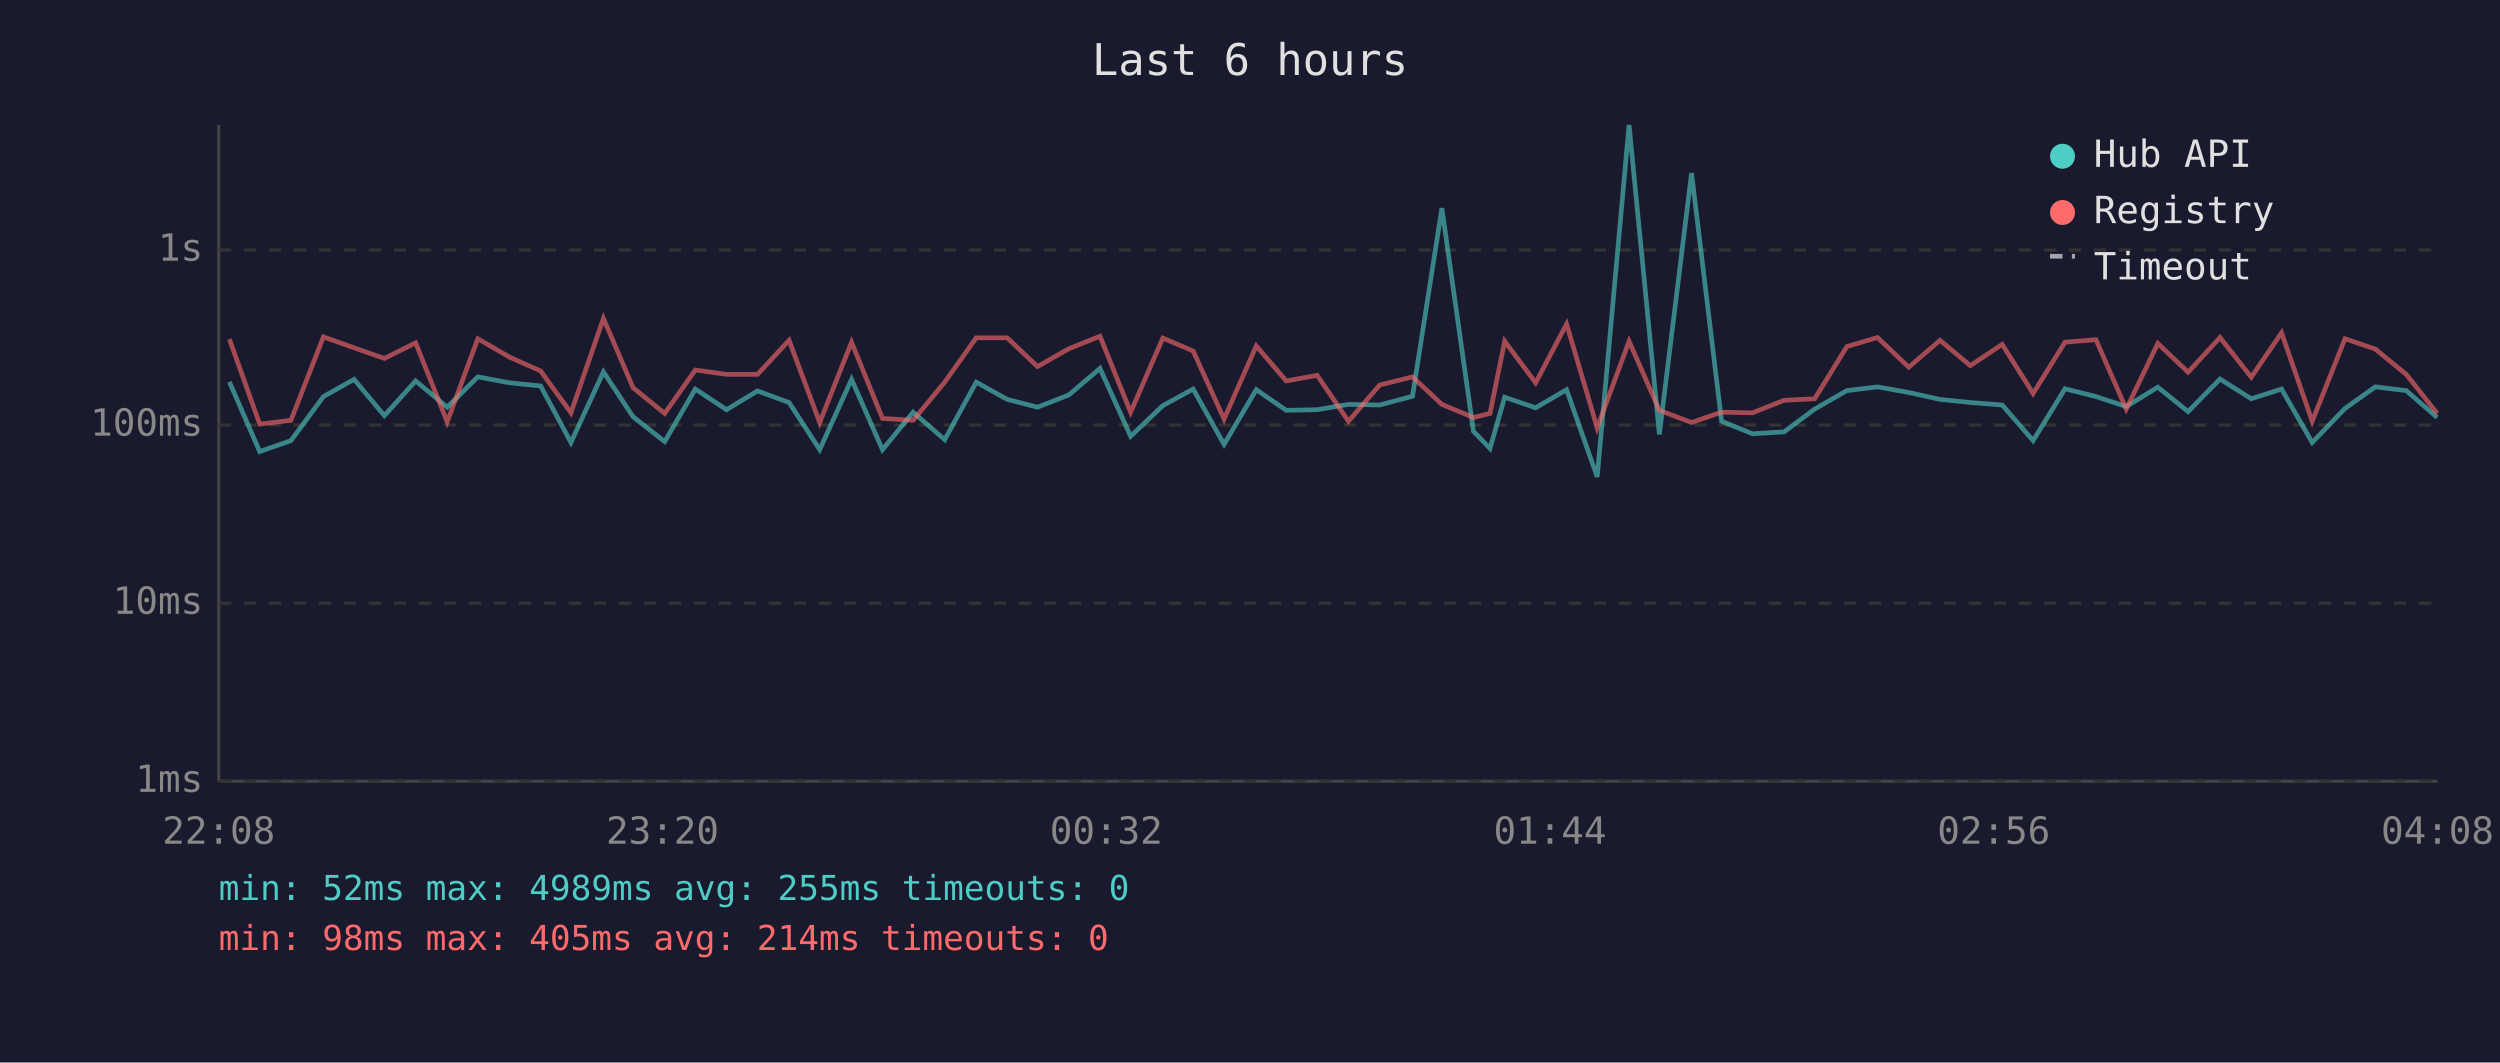
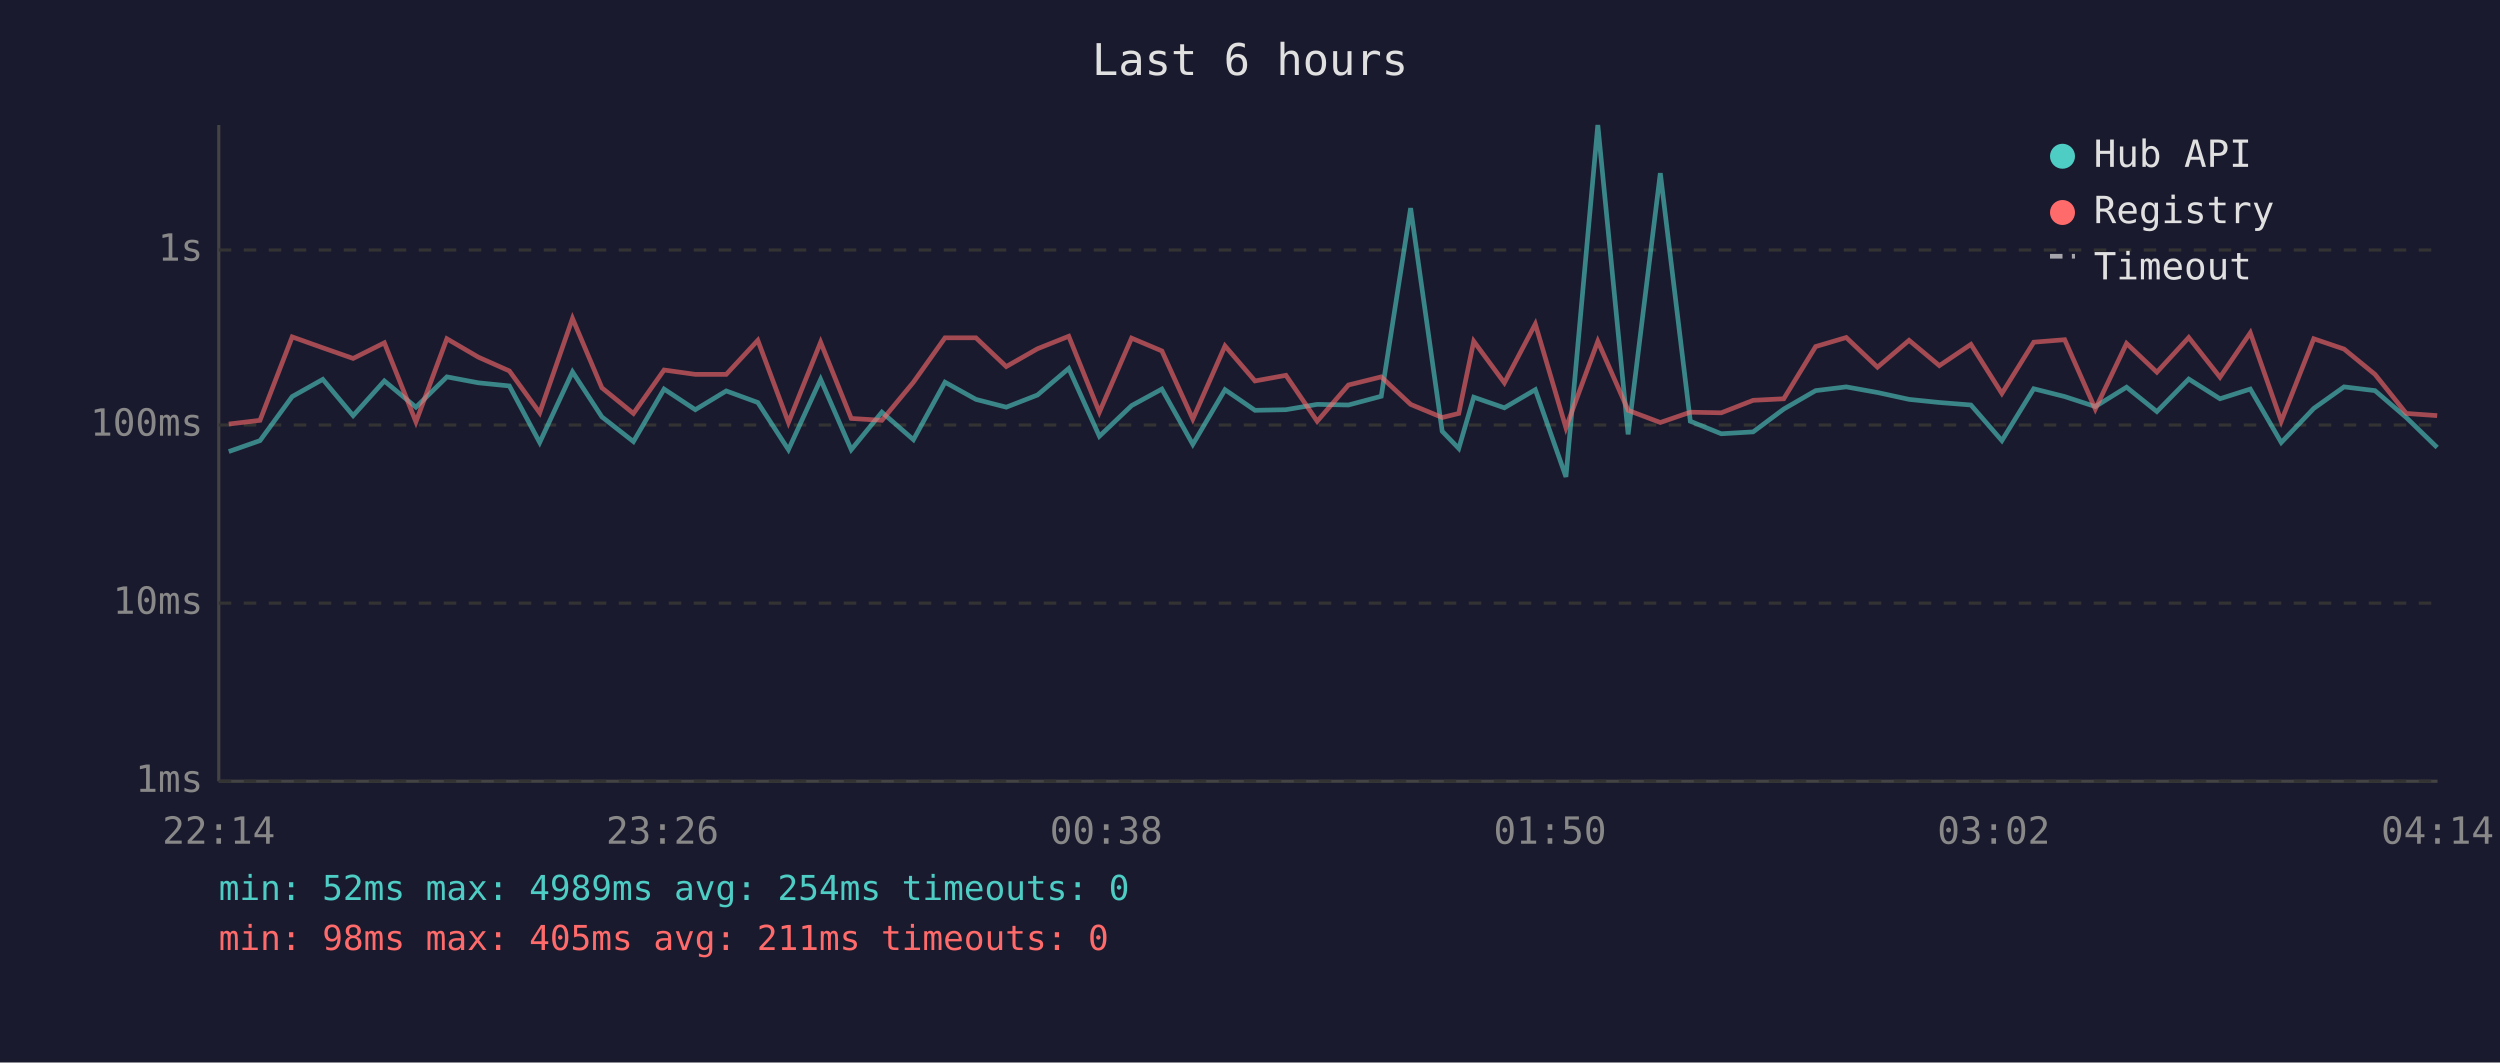
<svg xmlns="http://www.w3.org/2000/svg" viewBox="0 0 800 340" font-family="monospace" font-size="12">
  <rect width="800" height="340" fill="#1a1a2e" />
  <text x="400" y="24" fill="#e0e0e0" font-size="14" text-anchor="middle">Last 6 hours</text>
  <line x1="70" y1="40" x2="70" y2="250" stroke="#444" stroke-width="1" />
  <line x1="70" y1="250" x2="780" y2="250" stroke="#444" stroke-width="1" />
  <line x1="70" y1="250" x2="780" y2="250" stroke="#333" stroke-width="1" stroke-dasharray="4" />
  <text x="65" y="250" fill="#888" text-anchor="end" dominant-baseline="middle">1ms</text>
  <line x1="70" y1="193" x2="780" y2="193" stroke="#333" stroke-width="1" stroke-dasharray="4" />
  <text x="65" y="193" fill="#888" text-anchor="end" dominant-baseline="middle">10ms</text>
  <line x1="70" y1="136" x2="780" y2="136" stroke="#333" stroke-width="1" stroke-dasharray="4" />
  <text x="65" y="136" fill="#888" text-anchor="end" dominant-baseline="middle">100ms</text>
  <line x1="70" y1="80" x2="780" y2="80" stroke="#333" stroke-width="1" stroke-dasharray="4" />
  <text x="65" y="80" fill="#888" text-anchor="end" dominant-baseline="middle">1s</text>
-   <text x="70" y="270" fill="#888" text-anchor="middle">22:08</text>
-   <text x="212" y="270" fill="#888" text-anchor="middle">23:20</text>
-   <text x="354" y="270" fill="#888" text-anchor="middle">00:32</text>
-   <text x="496" y="270" fill="#888" text-anchor="middle">01:44</text>
-   <text x="638" y="270" fill="#888" text-anchor="middle">02:56</text>
-   <text x="780" y="270" fill="#888" text-anchor="middle">04:08</text>
-   <polyline points="73.4,122.2 83.1,144.5 93.1,141.0 103.5,126.9 113.3,121.4 123.0,133.0 133.0,121.9 143.1,130.3 152.9,120.6 163.1,122.5 173.0,123.5 182.7,141.6 193.1,119.0 202.6,133.4 212.7,141.3 222.5,124.5 232.5,131.1 242.4,125.1 252.5,128.8 262.3,143.9 272.5,121.4 282.4,143.9 292.2,131.9 302.3,140.7 312.4,122.3 322.3,127.8 332.0,130.3 342.0,126.4 352.0,117.9 361.8,139.6 372.1,129.8 381.8,124.5 391.7,142.2 402.0,124.7 411.6,131.3 421.5,131.1 431.5,129.4 441.5,129.6 452.0,126.8 461.4,66.6 471.5,138.0 476.8,143.5 481.5,127.1 491.4,130.5 501.3,124.7 511.1,152.6 521.3,40.0 531.0,139.0 541.3,55.4 550.9,134.8 560.8,138.8 570.9,138.2 580.7,130.9 591.0,125.0 600.8,123.8 610.8,125.6 620.8,127.8 630.5,128.8 640.7,129.6 650.6,141.0 660.8,124.4 670.7,126.9 680.4,130.1 690.5,123.9 700.2,131.7 710.4,121.3 720.4,127.6 730.1,124.5 739.9,141.6 750.4,130.7 760.1,123.8 770.0,125.0 779.9,133.6" fill="none" stroke="#4ecdc4" stroke-width="1.5" opacity="0.6" />
-   <polyline points="73.4,108.5 83.1,135.7 93.1,134.5 103.5,107.8 113.3,111.3 123.0,114.7 133.0,109.7 143.1,135.0 152.9,108.4 163.1,114.3 173.0,118.7 182.7,132.1 193.1,101.9 202.6,124.1 212.7,132.3 222.5,118.4 232.5,119.8 242.4,119.8 252.5,108.9 262.3,135.2 272.5,109.5 282.4,133.9 292.2,134.5 302.3,122.3 312.4,108.1 322.3,108.1 332.0,117.3 342.0,111.6 352.0,107.6 361.8,131.9 372.1,108.2 381.8,112.3 391.7,134.1 402.0,110.7 411.6,121.9 421.5,120.1 431.5,134.8 441.5,123.2 452.0,120.6 461.4,129.4 471.5,133.6 476.8,132.3 481.5,109.2 491.4,122.5 501.3,103.7 511.1,136.9 521.3,109.2 531.0,131.3 541.3,135.2 550.9,131.9 560.8,132.1 570.9,128.1 580.7,127.6 591.0,110.9 600.8,108.0 610.8,117.5 620.8,108.9 630.5,117.0 640.7,110.2 650.6,125.9 660.8,109.5 670.7,108.7 680.4,130.9 690.5,109.9 700.2,119.1 710.4,108.0 720.4,120.7 730.1,106.5 739.9,134.8 750.4,108.4 760.1,111.7 770.0,119.8 779.9,132.3" fill="none" stroke="#ff6b6b" stroke-width="1.5" opacity="0.6" />
+   <text x="70" y="270" fill="#888" text-anchor="middle">22:14</text>
+   <text x="212" y="270" fill="#888" text-anchor="middle">23:26</text>
+   <text x="354" y="270" fill="#888" text-anchor="middle">00:38</text>
+   <text x="496" y="270" fill="#888" text-anchor="middle">01:50</text>
+   <text x="638" y="270" fill="#888" text-anchor="middle">03:02</text>
+   <text x="780" y="270" fill="#888" text-anchor="middle">04:14</text>
+   <polyline points="73.2,144.5 83.2,141.0 93.5,126.9 103.3,121.4 113.0,133.0 123.0,121.9 133.1,130.3 143.0,120.6 153.1,122.5 163.0,123.5 172.7,141.6 183.2,119.0 192.6,133.4 202.7,141.3 212.5,124.5 222.5,131.1 232.4,125.1 242.5,128.8 252.3,143.9 262.6,121.4 272.4,143.9 282.2,131.9 292.3,140.7 302.4,122.3 312.3,127.8 322.0,130.3 332.0,126.4 342.0,117.9 351.8,139.6 362.1,129.8 371.8,124.5 381.7,142.2 392.0,124.7 401.6,131.3 411.5,131.1 421.5,129.4 431.5,129.6 442.0,126.8 451.4,66.6 461.5,138.0 466.8,143.5 471.6,127.1 481.4,130.5 491.3,124.7 501.1,152.6 511.3,40.0 521.0,139.0 531.3,55.4 540.9,134.8 550.8,138.8 561.0,138.2 570.8,130.9 581.0,125.0 590.8,123.8 600.8,125.6 610.9,127.8 620.6,128.8 630.7,129.6 640.6,141.0 650.8,124.4 660.7,126.9 670.5,130.1 680.5,123.9 690.2,131.7 700.4,121.3 710.4,127.6 720.1,124.5 730.0,141.6 740.4,130.7 750.1,123.8 760.0,125.0 770.0,133.6 779.9,143.2" fill="none" stroke="#4ecdc4" stroke-width="1.5" opacity="0.6" />
+   <polyline points="73.2,135.7 83.2,134.5 93.5,107.8 103.3,111.3 113.0,114.7 123.0,109.7 133.1,135.0 143.0,108.4 153.1,114.3 163.0,118.7 172.7,132.1 183.2,101.9 192.6,124.1 202.7,132.3 212.5,118.4 222.5,119.8 232.4,119.8 242.5,108.9 252.3,135.2 262.6,109.5 272.4,133.9 282.2,134.5 292.3,122.3 302.4,108.1 312.3,108.1 322.0,117.3 332.0,111.6 342.0,107.6 351.8,131.9 362.1,108.2 371.8,112.3 381.7,134.1 392.0,110.7 401.6,121.9 411.5,120.1 421.5,134.8 431.5,123.2 442.0,120.6 451.4,129.4 461.5,133.6 466.8,132.3 471.6,109.2 481.4,122.5 491.3,103.7 501.1,136.9 511.3,109.2 521.0,131.3 531.3,135.2 540.9,131.9 550.8,132.1 561.0,128.1 570.8,127.6 581.0,110.9 590.8,108.0 600.8,117.5 610.9,108.9 620.6,117.0 630.7,110.2 640.6,125.9 650.8,109.5 660.7,108.7 670.5,130.9 680.5,109.9 690.2,119.1 700.4,108.0 710.4,120.7 720.1,106.5 730.0,134.8 740.4,108.4 750.1,111.7 760.0,119.8 770.0,132.3 779.9,133.0" fill="none" stroke="#ff6b6b" stroke-width="1.5" opacity="0.6" />
  <circle cx="660" cy="50" r="4" fill="#4ecdc4" />
  <text x="670" y="50" fill="#e0e0e0" dominant-baseline="middle">Hub API</text>
  <circle cx="660" cy="68" r="4" fill="#ff6b6b" />
  <text x="670" y="68" fill="#e0e0e0" dominant-baseline="middle">Registry</text>
  <line x1="656" y1="82" x2="664" y2="82" stroke="#e0e0e0" stroke-width="1.5" stroke-dasharray="4,3" opacity="0.7" />
  <text x="670" y="86" fill="#e0e0e0" dominant-baseline="middle">Timeout</text>
-   <text x="70" y="288" fill="#4ecdc4" font-size="11">min: 52ms  max: 4989ms  avg: 255ms  timeouts: 0</text>
-   <text x="70" y="304" fill="#ff6b6b" font-size="11">min: 98ms  max: 405ms  avg: 214ms  timeouts: 0</text>
+   <text x="70" y="288" fill="#4ecdc4" font-size="11">min: 52ms  max: 4989ms  avg: 254ms  timeouts: 0</text>
+   <text x="70" y="304" fill="#ff6b6b" font-size="11">min: 98ms  max: 405ms  avg: 211ms  timeouts: 0</text>
</svg>
